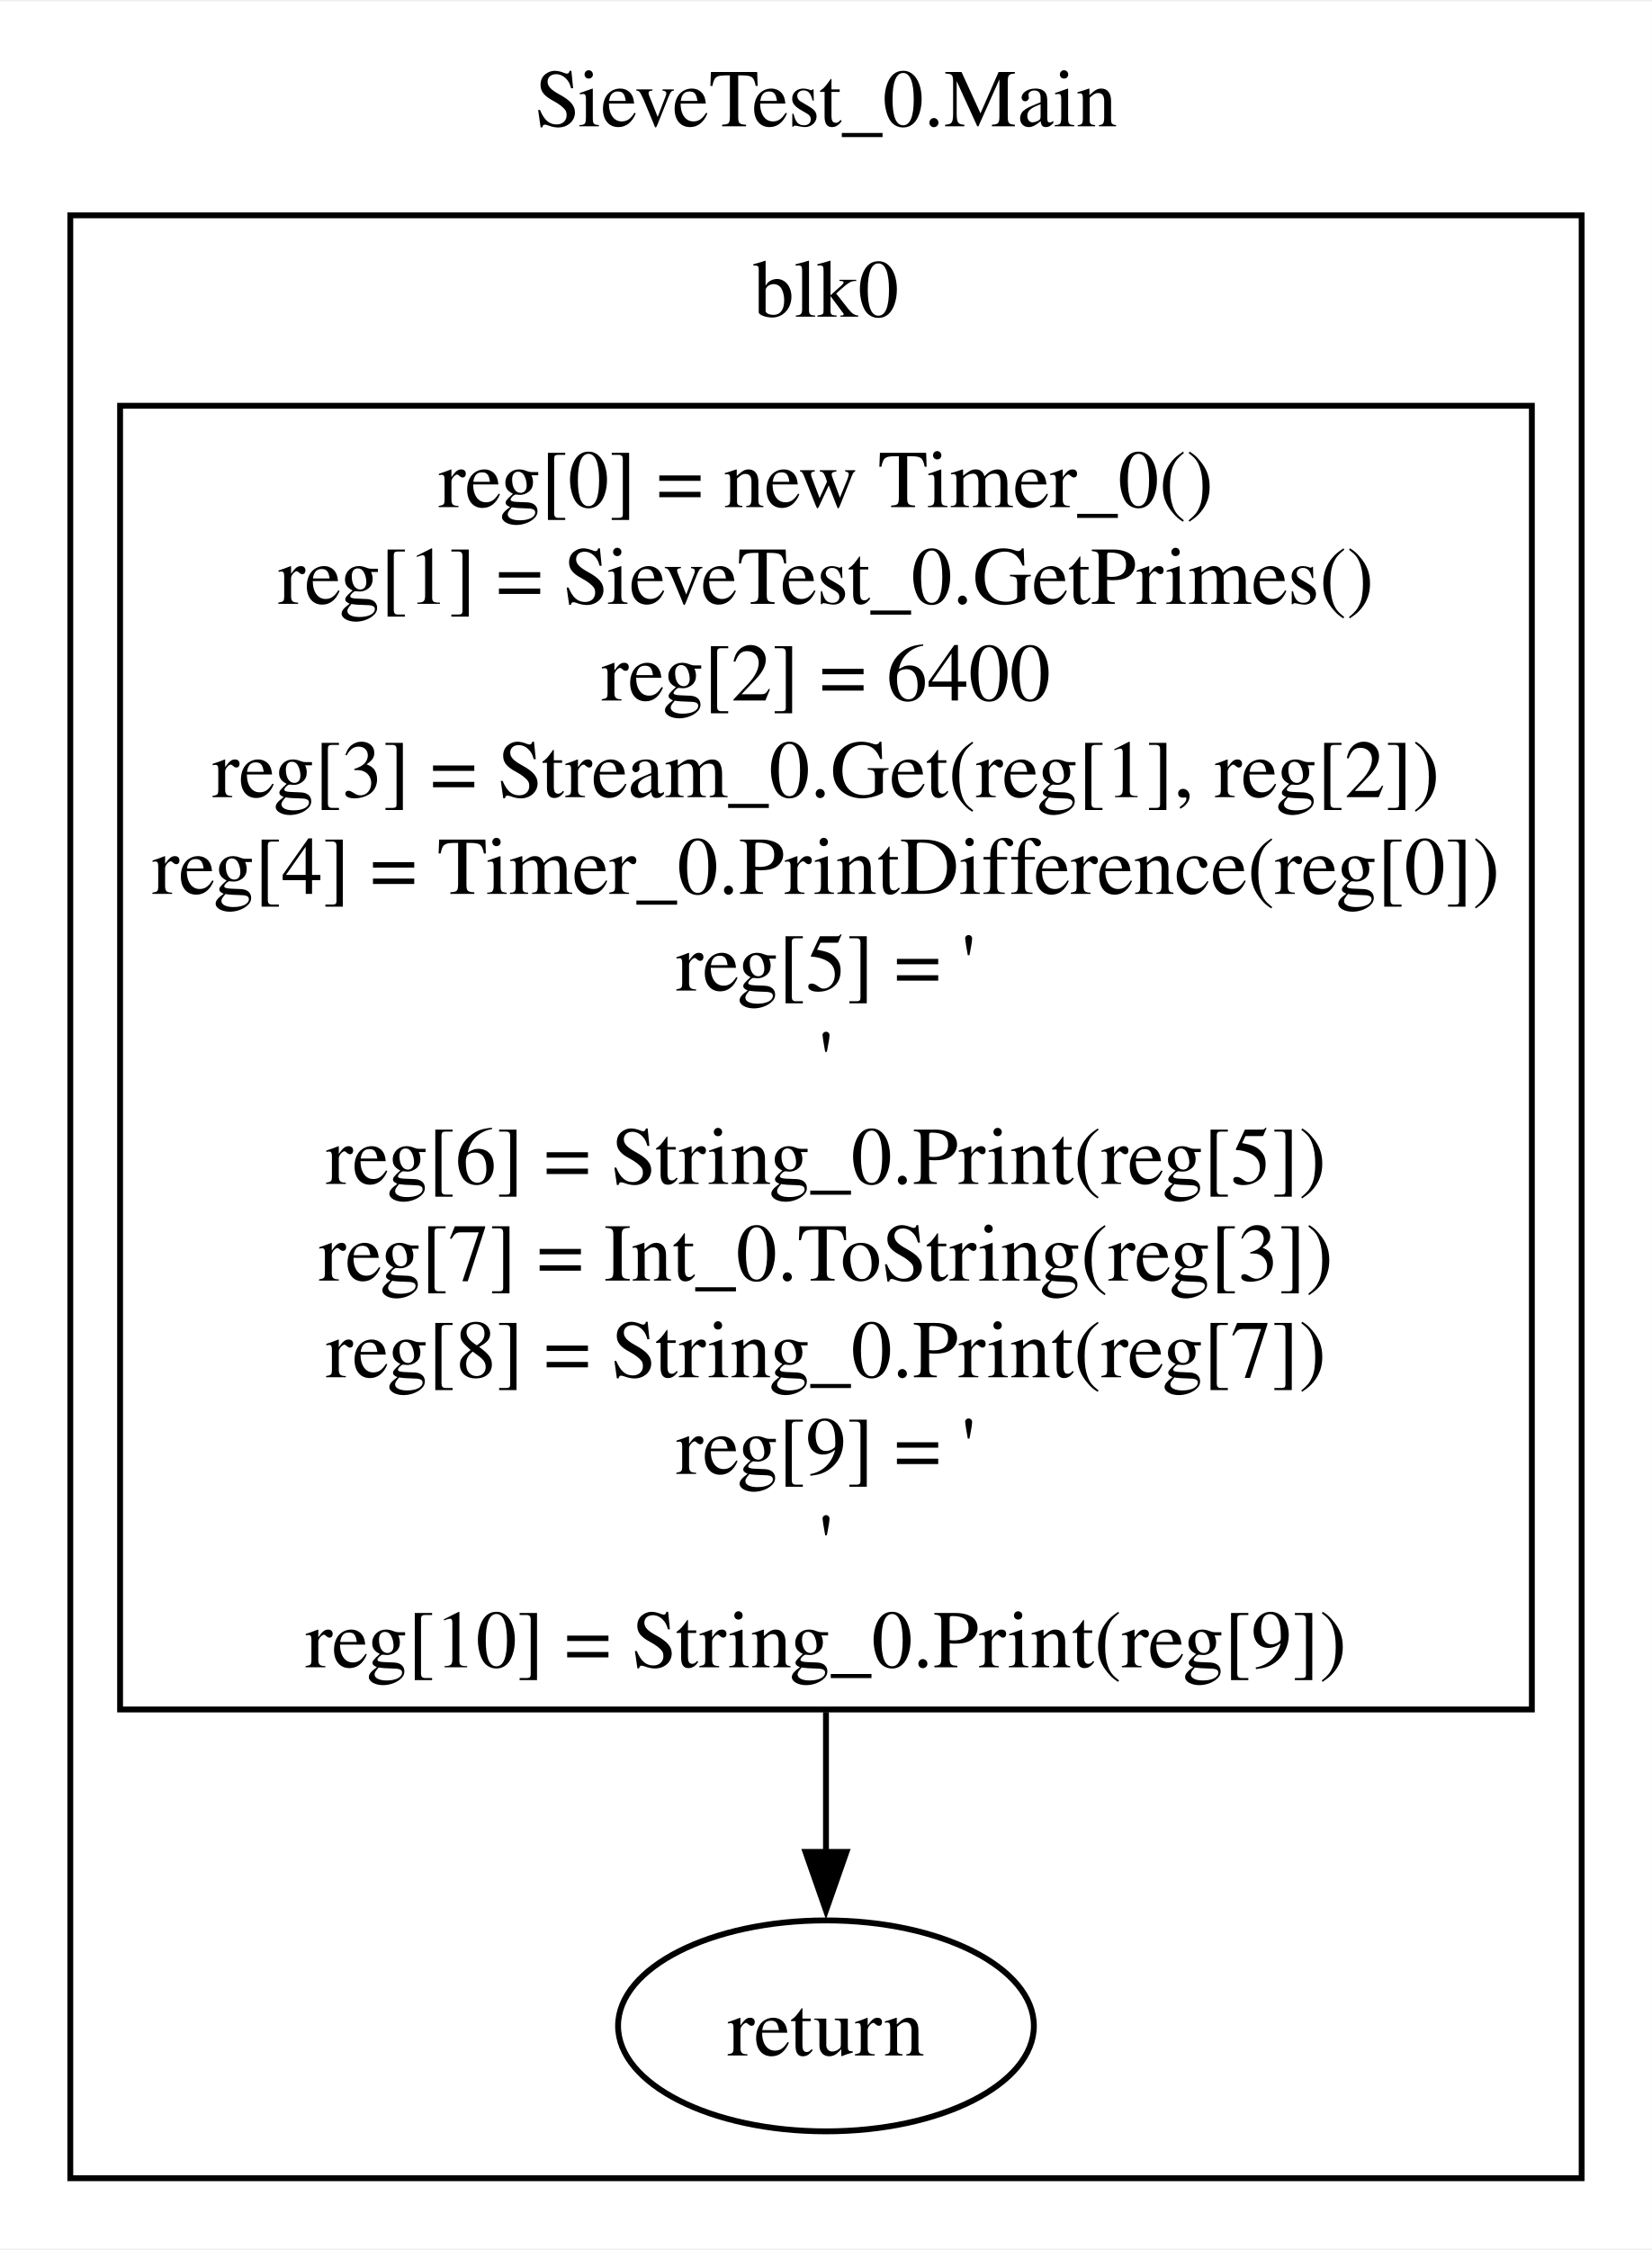
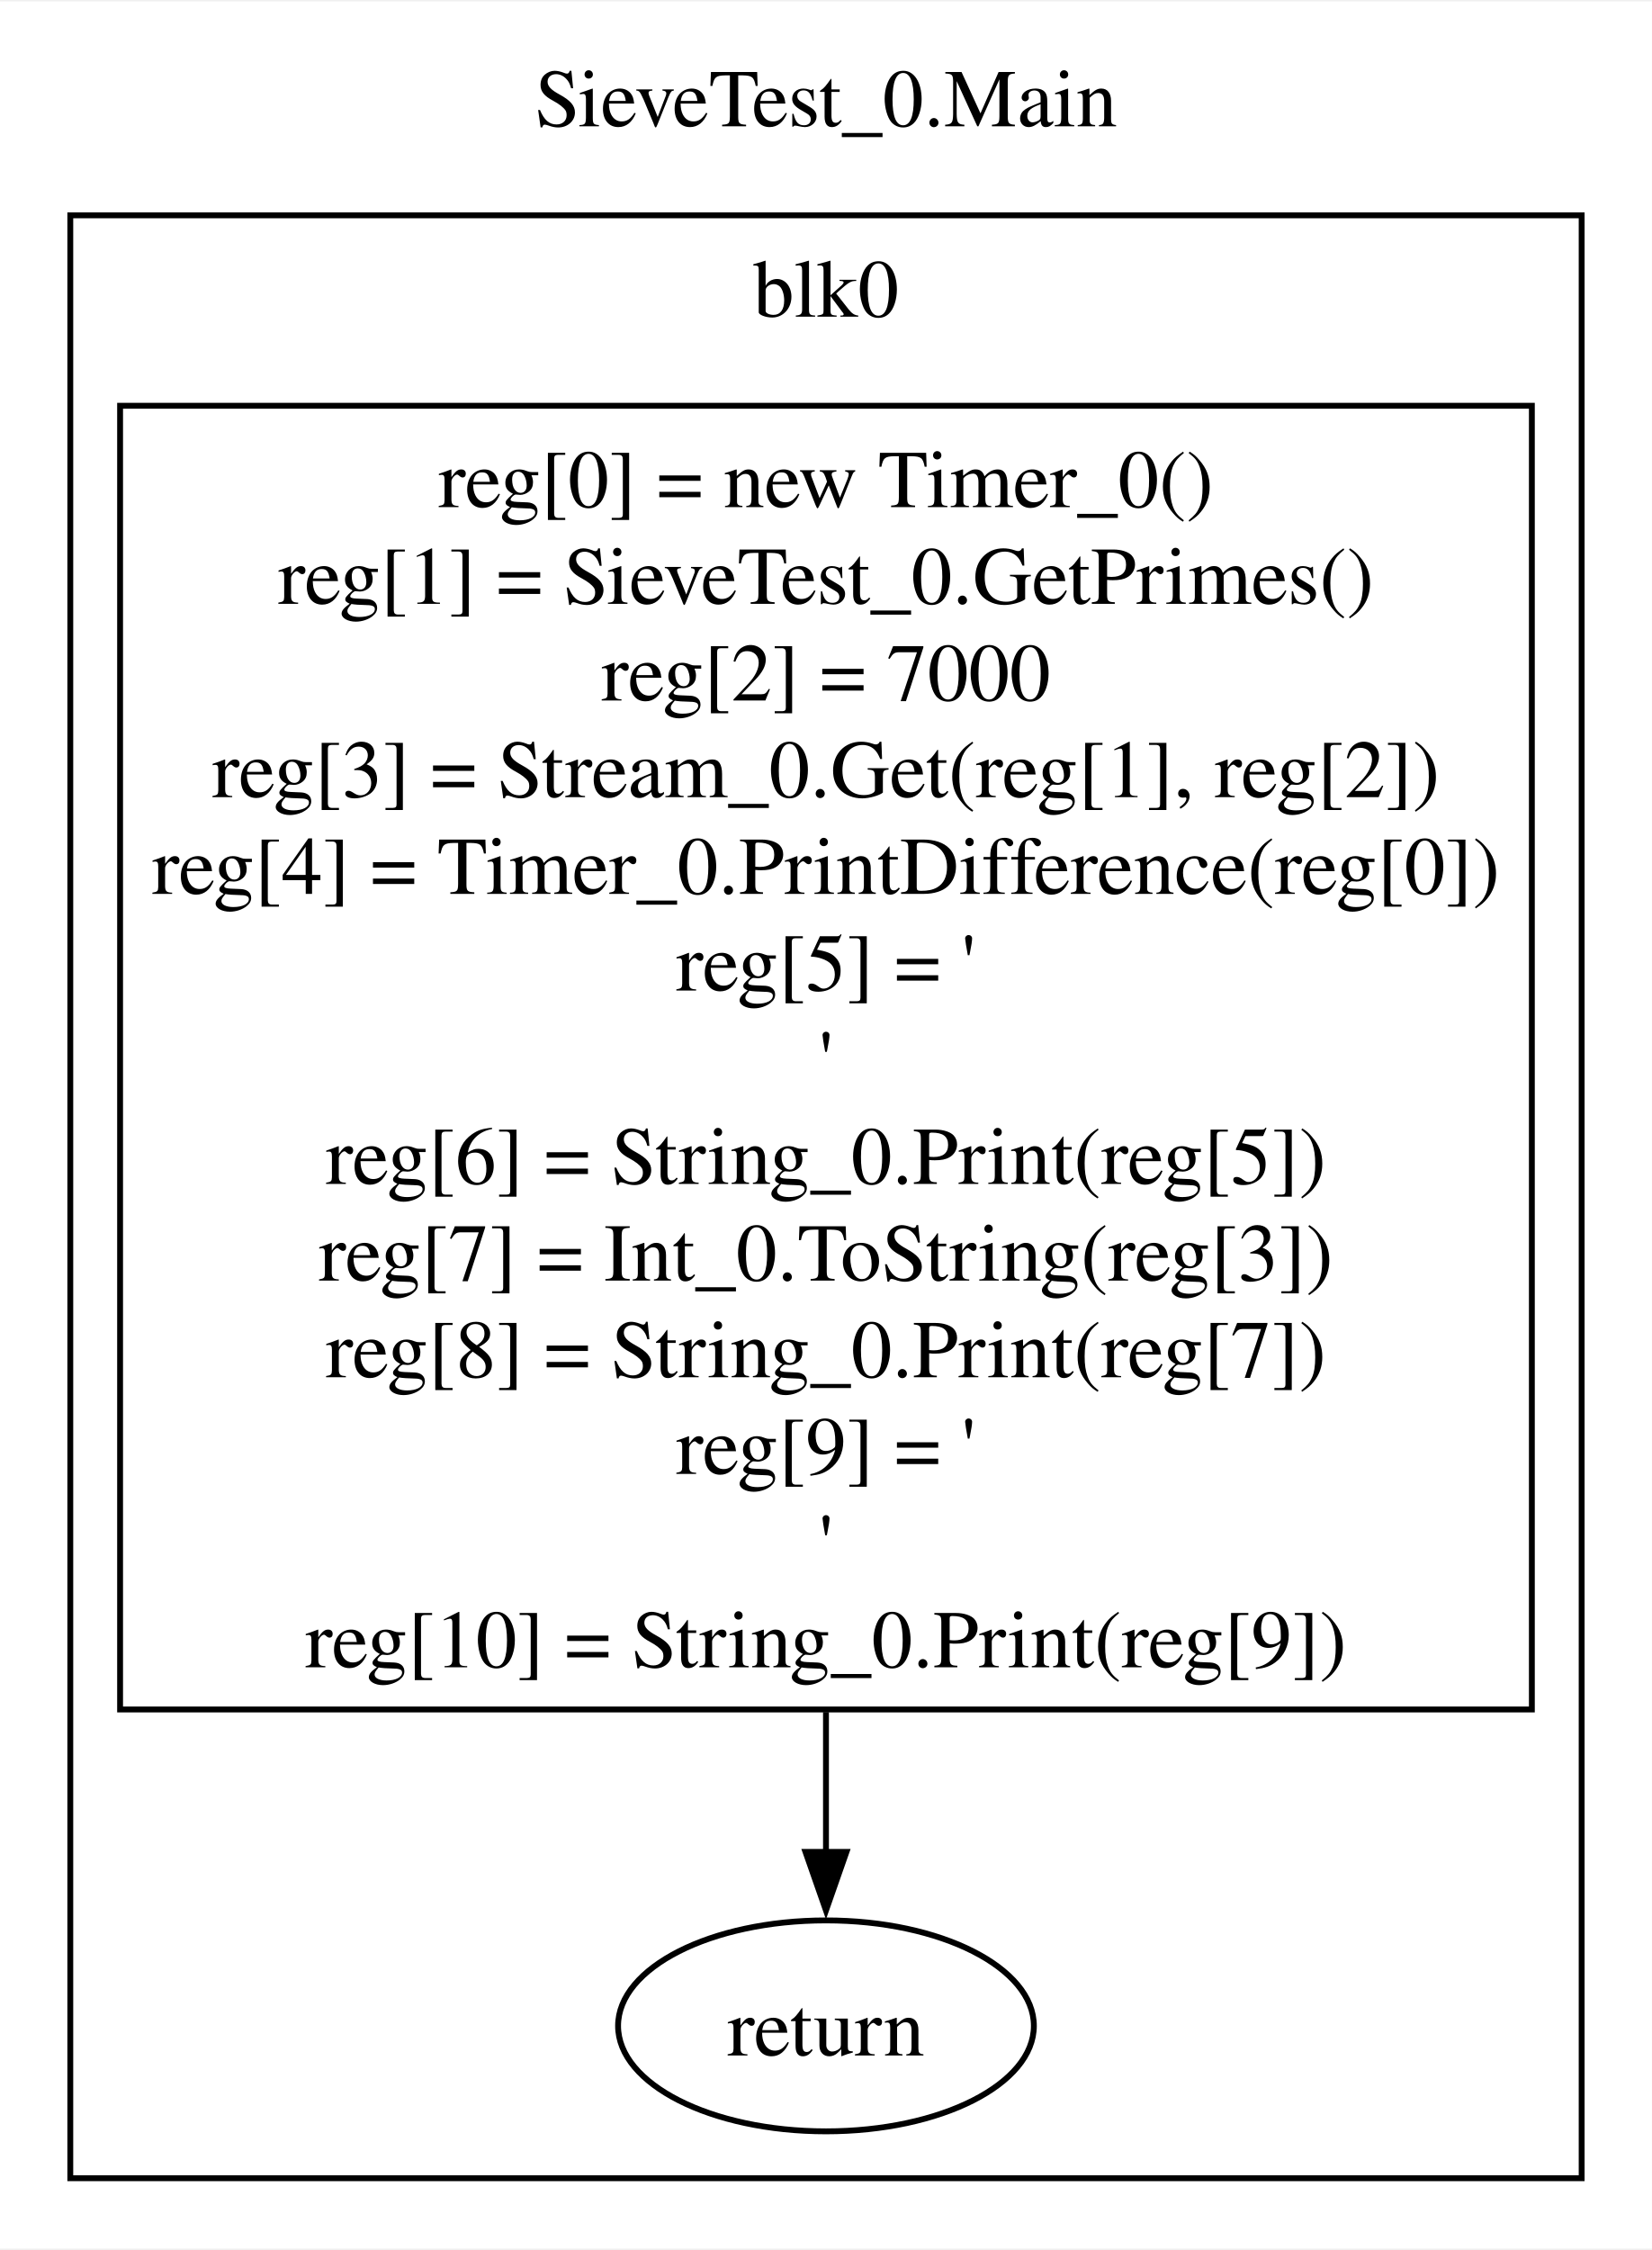
<svg xmlns="http://www.w3.org/2000/svg" width="282pt" height="384pt" viewBox="0.00 0.00 282.00 383.50">
  <g id="graph0" class="graph" transform="scale(1 1) rotate(0) translate(4 379.5)">
    <polygon fill="white" stroke="none" points="-4,4 -4,-379.5 278,-379.5 278,4 -4,4" />
    <text text-anchor="middle" x="137" y="-358.2" font-family="Times,serif" font-size="14.00">SieveTest_0.Main</text>
    <g id="clust1" class="cluster">
      <polygon fill="none" stroke="black" points="8,-8 8,-343 266,-343 266,-8 8,-8" />
      <text text-anchor="middle" x="137" y="-325.7" font-family="Times,serif" font-size="14.00">blk0</text>
    </g>
    <g id="node1" class="node">
      <polygon fill="none" stroke="black" points="257.5,-310.5 16.5,-310.5 16.5,-88 257.5,-88 257.5,-310.5" />
      <text text-anchor="middle" x="137" y="-293.2" font-family="Times,serif" font-size="14.00">reg[0] = new Timer_0()</text>
      <text text-anchor="middle" x="137" y="-276.7" font-family="Times,serif" font-size="14.00">reg[1] = SieveTest_0.GetPrimes()</text>
-       <text text-anchor="middle" x="137" y="-260.2" font-family="Times,serif" font-size="14.00">reg[2] = 6400</text>
+       <text text-anchor="middle" x="137" y="-260.2" font-family="Times,serif" font-size="14.00">reg[2] = 7000</text>
      <text text-anchor="middle" x="137" y="-243.7" font-family="Times,serif" font-size="14.00">reg[3] = Stream_0.Get(reg[1], reg[2])</text>
      <text text-anchor="middle" x="137" y="-227.2" font-family="Times,serif" font-size="14.00">reg[4] = Timer_0.PrintDifference(reg[0])</text>
      <text text-anchor="middle" x="137" y="-210.7" font-family="Times,serif" font-size="14.00">reg[5] = '</text>
      <text text-anchor="middle" x="137" y="-194.2" font-family="Times,serif" font-size="14.00">'</text>
      <text text-anchor="middle" x="137" y="-177.7" font-family="Times,serif" font-size="14.00">reg[6] = String_0.Print(reg[5])</text>
      <text text-anchor="middle" x="137" y="-161.2" font-family="Times,serif" font-size="14.00">reg[7] = Int_0.ToString(reg[3])</text>
      <text text-anchor="middle" x="137" y="-144.7" font-family="Times,serif" font-size="14.00">reg[8] = String_0.Print(reg[7])</text>
      <text text-anchor="middle" x="137" y="-128.2" font-family="Times,serif" font-size="14.00">reg[9] = '</text>
      <text text-anchor="middle" x="137" y="-111.7" font-family="Times,serif" font-size="14.00">'</text>
      <text text-anchor="middle" x="137" y="-95.2" font-family="Times,serif" font-size="14.00">reg[10] = String_0.Print(reg[9])</text>
    </g>
    <g id="node2" class="node">
      <ellipse fill="none" stroke="black" cx="137" cy="-34" rx="35.49" ry="18" />
      <text text-anchor="middle" x="137" y="-28.95" font-family="Times,serif" font-size="14.00">return </text>
    </g>
    <g id="edge1" class="edge">
      <path fill="none" stroke="black" d="M137,-87.55C137,-78.92 137,-70.78 137,-63.61" />
      <polygon fill="black" stroke="black" points="140.5,-63.69 137,-53.69 133.5,-63.69 140.5,-63.69" />
    </g>
  </g>
</svg>
